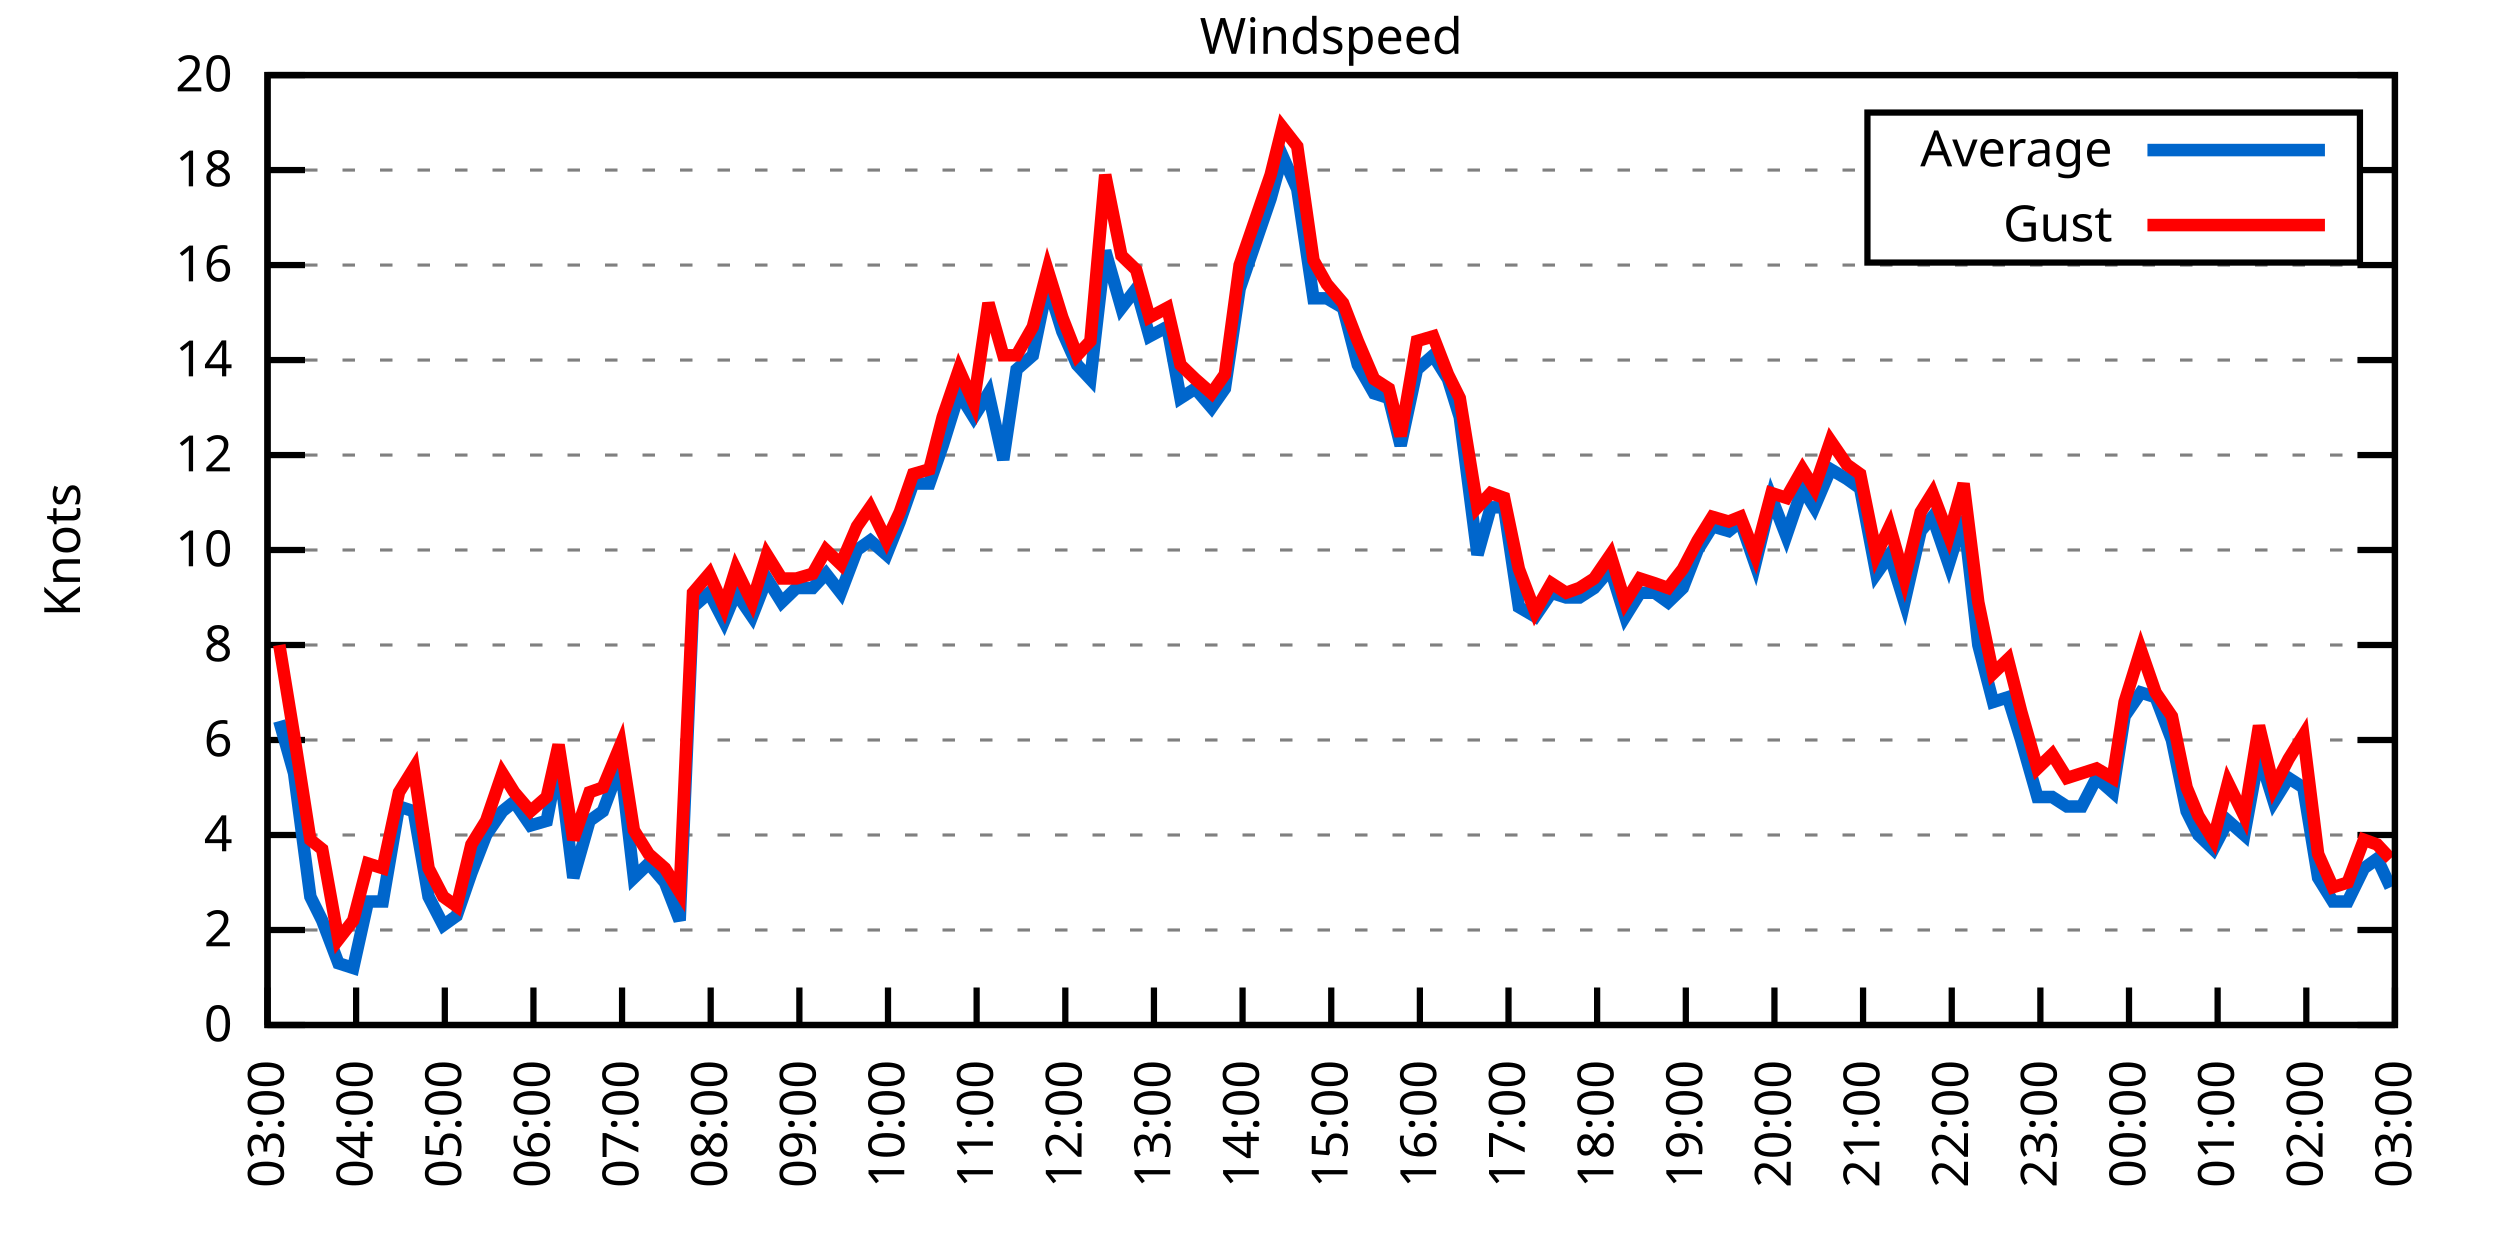
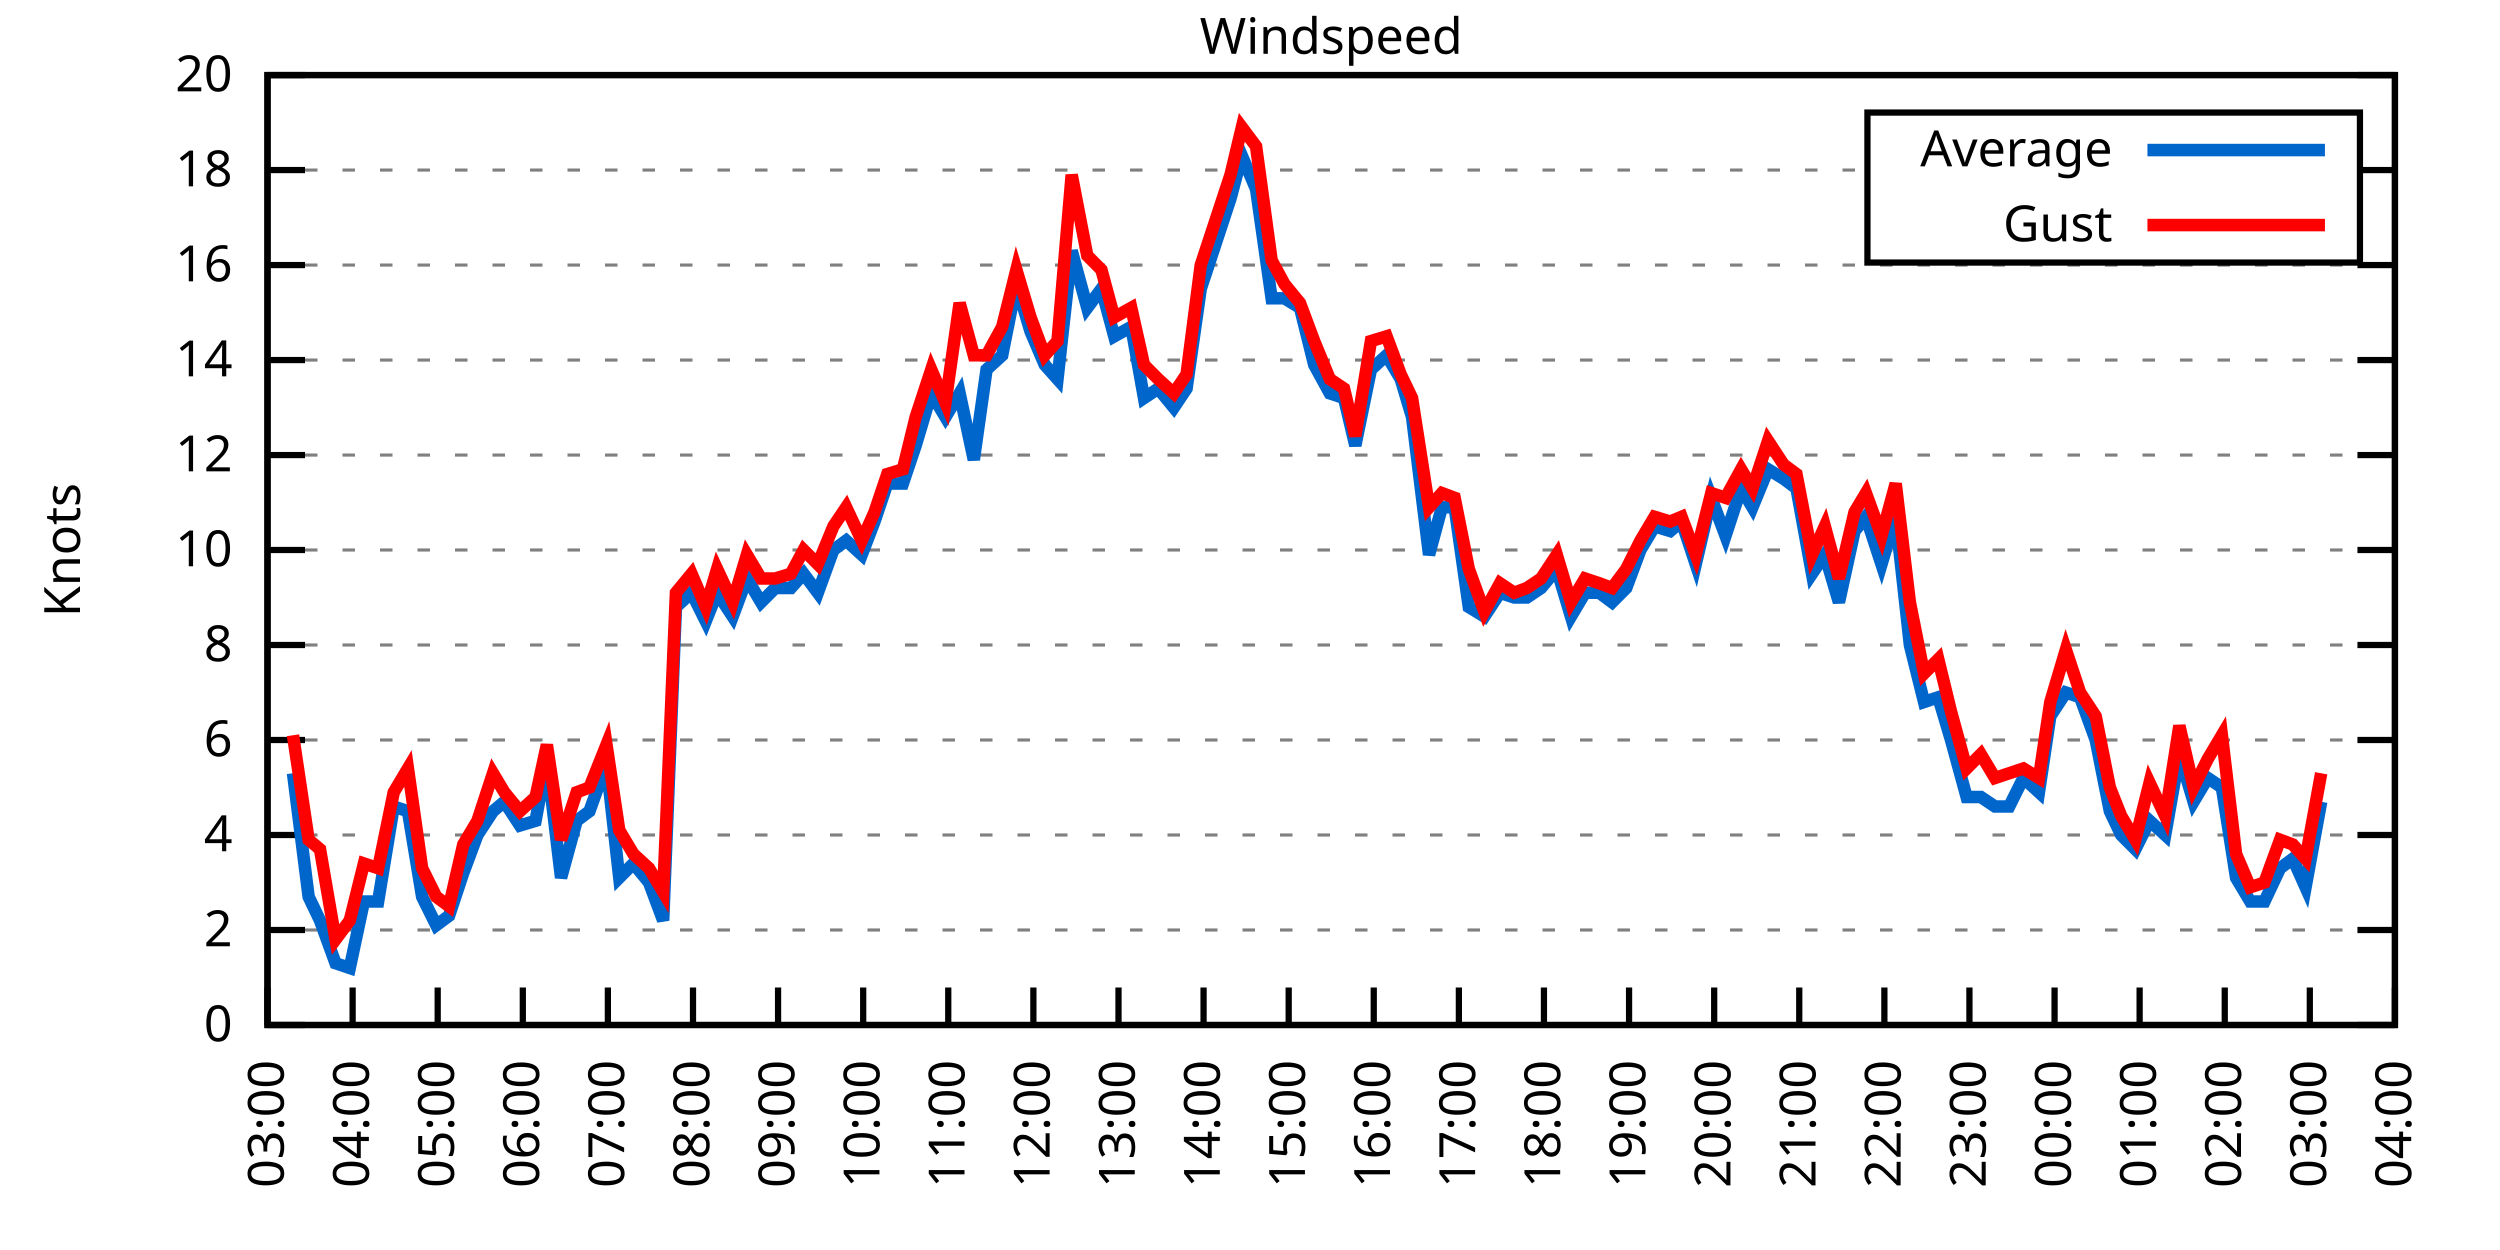
<svg xmlns="http://www.w3.org/2000/svg" xmlns:xlink="http://www.w3.org/1999/xlink" width="400" height="200" viewBox="0 0 400 200">
  <g id="gnuplot_canvas">
    <rect x="0" y="0" width="400" height="200" fill="none" />
    <defs>
      <circle id="gpDot" r="0.5" stroke-width="0.5" stroke="currentColor" />
      <path id="gpPt0" stroke-width="0.333" stroke="currentColor" d="M-1,0 h2 M0,-1 v2" />
      <path id="gpPt1" stroke-width="0.333" stroke="currentColor" d="M-1,-1 L1,1 M1,-1 L-1,1" />
      <path id="gpPt2" stroke-width="0.333" stroke="currentColor" d="M-1,0 L1,0 M0,-1 L0,1 M-1,-1 L1,1 M-1,1 L1,-1" />
      <rect id="gpPt3" stroke-width="0.333" stroke="currentColor" x="-1" y="-1" width="2" height="2" />
      <rect id="gpPt4" stroke-width="0.333" stroke="currentColor" fill="currentColor" x="-1" y="-1" width="2" height="2" />
      <circle id="gpPt5" stroke-width="0.333" stroke="currentColor" cx="0" cy="0" r="1" />
      <use xlink:href="#gpPt5" id="gpPt6" fill="currentColor" stroke="none" />
      <path id="gpPt7" stroke-width="0.333" stroke="currentColor" d="M0,-1.33 L-1.33,0.67 L1.33,0.67 z" />
      <use xlink:href="#gpPt7" id="gpPt8" fill="currentColor" stroke="none" />
      <use xlink:href="#gpPt7" id="gpPt9" stroke="currentColor" transform="rotate(180)" />
      <use xlink:href="#gpPt9" id="gpPt10" fill="currentColor" stroke="none" />
      <use xlink:href="#gpPt3" id="gpPt11" stroke="currentColor" transform="rotate(45)" />
      <use xlink:href="#gpPt11" id="gpPt12" fill="currentColor" stroke="none" />
      <path id="gpPt13" stroke-width="0.333" stroke="currentColor" d="M0,1.330 L1.265,0.411 L0.782,-1.067 L-0.782,-1.076 L-1.265,0.411 z" />
      <use xlink:href="#gpPt13" id="gpPt14" fill="currentColor" stroke="none" />
      <filter id="textbox" filterUnits="objectBoundingBox" x="0" y="0" height="1" width="1">
        <feFlood flood-color="white" flood-opacity="1" result="bgnd" />
        <feComposite in="SourceGraphic" in2="bgnd" operator="atop" />
      </filter>
      <filter id="greybox" filterUnits="objectBoundingBox" x="0" y="0" height="1" width="1">
        <feFlood flood-color="lightgrey" flood-opacity="1" result="grey" />
        <feComposite in="SourceGraphic" in2="grey" operator="atop" />
      </filter>
    </defs>
    <g fill="none" color="white" stroke="currentColor" stroke-width="1.00" stroke-linecap="butt" stroke-linejoin="miter">
</g>
    <g fill="none" color="black" stroke="currentColor" stroke-width="1.00" stroke-linecap="butt" stroke-linejoin="miter">
      <g stroke="none" shape-rendering="crispEdges">
        <polygon fill="rgb(255, 255, 255)" points="42.80,164.00 383.18,164.00 383.18,12.02 42.80,12.02 " />
      </g>
    </g>
    <g fill="none" color="black" stroke="currentColor" stroke-width="1.00" stroke-linecap="butt" stroke-linejoin="miter">
</g>
    <g fill="none" color="black" stroke="black" stroke-width="0.50" stroke-linecap="butt" stroke-linejoin="miter">
</g>
    <g fill="none" color="gray" stroke="currentColor" stroke-width="0.50" stroke-linecap="butt" stroke-linejoin="miter">
      <path stroke="gray" stroke-dasharray="2,4" class="gridline" d="M42.80,164.00 L383.19,164.00  " />
    </g>
    <g fill="none" color="gray" stroke="gray" stroke-width="1.00" stroke-linecap="butt" stroke-linejoin="miter">
</g>
    <g fill="none" color="black" stroke="currentColor" stroke-width="1.00" stroke-linecap="butt" stroke-linejoin="miter">
      <path stroke="black" d="M42.80,164.00 L48.80,164.00 M383.19,164.00 L377.19,164.00  " />
      <g transform="translate(37.20,166.60)" stroke="none" fill="black" font-family="Sans" font-size="8.00" text-anchor="end">
        <text>
          <tspan font-family="Sans"> 0</tspan>
        </text>
      </g>
    </g>
    <g fill="none" color="black" stroke="currentColor" stroke-width="1.00" stroke-linecap="butt" stroke-linejoin="miter">
</g>
    <g fill="none" color="black" stroke="black" stroke-width="0.50" stroke-linecap="butt" stroke-linejoin="miter">
</g>
    <g fill="none" color="gray" stroke="currentColor" stroke-width="0.50" stroke-linecap="butt" stroke-linejoin="miter">
      <path stroke="gray" stroke-dasharray="2,4" class="gridline" d="M42.80,148.80 L383.19,148.80  " />
    </g>
    <g fill="none" color="gray" stroke="gray" stroke-width="1.00" stroke-linecap="butt" stroke-linejoin="miter">
</g>
    <g fill="none" color="black" stroke="currentColor" stroke-width="1.00" stroke-linecap="butt" stroke-linejoin="miter">
      <path stroke="black" d="M42.80,148.80 L48.80,148.80 M383.19,148.80 L377.19,148.80  " />
      <g transform="translate(37.20,151.40)" stroke="none" fill="black" font-family="Sans" font-size="8.00" text-anchor="end">
        <text>
          <tspan font-family="Sans"> 2</tspan>
        </text>
      </g>
    </g>
    <g fill="none" color="black" stroke="currentColor" stroke-width="1.00" stroke-linecap="butt" stroke-linejoin="miter">
</g>
    <g fill="none" color="black" stroke="black" stroke-width="0.50" stroke-linecap="butt" stroke-linejoin="miter">
</g>
    <g fill="none" color="gray" stroke="currentColor" stroke-width="0.50" stroke-linecap="butt" stroke-linejoin="miter">
      <path stroke="gray" stroke-dasharray="2,4" class="gridline" d="M42.80,133.60 L383.19,133.60  " />
    </g>
    <g fill="none" color="gray" stroke="gray" stroke-width="1.00" stroke-linecap="butt" stroke-linejoin="miter">
</g>
    <g fill="none" color="black" stroke="currentColor" stroke-width="1.00" stroke-linecap="butt" stroke-linejoin="miter">
      <path stroke="black" d="M42.80,133.60 L48.80,133.60 M383.19,133.60 L377.19,133.60  " />
      <g transform="translate(37.20,136.20)" stroke="none" fill="black" font-family="Sans" font-size="8.00" text-anchor="end">
        <text>
          <tspan font-family="Sans"> 4</tspan>
        </text>
      </g>
    </g>
    <g fill="none" color="black" stroke="currentColor" stroke-width="1.00" stroke-linecap="butt" stroke-linejoin="miter">
</g>
    <g fill="none" color="black" stroke="black" stroke-width="0.50" stroke-linecap="butt" stroke-linejoin="miter">
</g>
    <g fill="none" color="gray" stroke="currentColor" stroke-width="0.50" stroke-linecap="butt" stroke-linejoin="miter">
      <path stroke="gray" stroke-dasharray="2,4" class="gridline" d="M42.80,118.40 L383.19,118.40  " />
    </g>
    <g fill="none" color="gray" stroke="gray" stroke-width="1.00" stroke-linecap="butt" stroke-linejoin="miter">
</g>
    <g fill="none" color="black" stroke="currentColor" stroke-width="1.00" stroke-linecap="butt" stroke-linejoin="miter">
      <path stroke="black" d="M42.80,118.40 L48.80,118.40 M383.19,118.40 L377.19,118.40  " />
      <g transform="translate(37.20,121.00)" stroke="none" fill="black" font-family="Sans" font-size="8.00" text-anchor="end">
        <text>
          <tspan font-family="Sans"> 6</tspan>
        </text>
      </g>
    </g>
    <g fill="none" color="black" stroke="currentColor" stroke-width="1.00" stroke-linecap="butt" stroke-linejoin="miter">
</g>
    <g fill="none" color="black" stroke="black" stroke-width="0.50" stroke-linecap="butt" stroke-linejoin="miter">
</g>
    <g fill="none" color="gray" stroke="currentColor" stroke-width="0.50" stroke-linecap="butt" stroke-linejoin="miter">
      <path stroke="gray" stroke-dasharray="2,4" class="gridline" d="M42.80,103.20 L383.19,103.20  " />
    </g>
    <g fill="none" color="gray" stroke="gray" stroke-width="1.00" stroke-linecap="butt" stroke-linejoin="miter">
</g>
    <g fill="none" color="black" stroke="currentColor" stroke-width="1.00" stroke-linecap="butt" stroke-linejoin="miter">
      <path stroke="black" d="M42.80,103.20 L48.80,103.20 M383.19,103.20 L377.19,103.20  " />
      <g transform="translate(37.20,105.80)" stroke="none" fill="black" font-family="Sans" font-size="8.00" text-anchor="end">
        <text>
          <tspan font-family="Sans"> 8</tspan>
        </text>
      </g>
    </g>
    <g fill="none" color="black" stroke="currentColor" stroke-width="1.00" stroke-linecap="butt" stroke-linejoin="miter">
</g>
    <g fill="none" color="black" stroke="black" stroke-width="0.50" stroke-linecap="butt" stroke-linejoin="miter">
</g>
    <g fill="none" color="gray" stroke="currentColor" stroke-width="0.50" stroke-linecap="butt" stroke-linejoin="miter">
      <path stroke="gray" stroke-dasharray="2,4" class="gridline" d="M42.80,88.00 L383.19,88.00  " />
    </g>
    <g fill="none" color="gray" stroke="gray" stroke-width="1.00" stroke-linecap="butt" stroke-linejoin="miter">
</g>
    <g fill="none" color="black" stroke="currentColor" stroke-width="1.00" stroke-linecap="butt" stroke-linejoin="miter">
      <path stroke="black" d="M42.80,88.00 L48.80,88.00 M383.19,88.00 L377.19,88.00  " />
      <g transform="translate(37.20,90.60)" stroke="none" fill="black" font-family="Sans" font-size="8.00" text-anchor="end">
        <text>
          <tspan font-family="Sans"> 10</tspan>
        </text>
      </g>
    </g>
    <g fill="none" color="black" stroke="currentColor" stroke-width="1.00" stroke-linecap="butt" stroke-linejoin="miter">
</g>
    <g fill="none" color="black" stroke="black" stroke-width="0.50" stroke-linecap="butt" stroke-linejoin="miter">
</g>
    <g fill="none" color="gray" stroke="currentColor" stroke-width="0.50" stroke-linecap="butt" stroke-linejoin="miter">
      <path stroke="gray" stroke-dasharray="2,4" class="gridline" d="M42.80,72.81 L383.19,72.81  " />
    </g>
    <g fill="none" color="gray" stroke="gray" stroke-width="1.00" stroke-linecap="butt" stroke-linejoin="miter">
</g>
    <g fill="none" color="black" stroke="currentColor" stroke-width="1.00" stroke-linecap="butt" stroke-linejoin="miter">
      <path stroke="black" d="M42.80,72.81 L48.80,72.81 M383.19,72.81 L377.19,72.81  " />
      <g transform="translate(37.20,75.41)" stroke="none" fill="black" font-family="Sans" font-size="8.00" text-anchor="end">
        <text>
          <tspan font-family="Sans"> 12</tspan>
        </text>
      </g>
    </g>
    <g fill="none" color="black" stroke="currentColor" stroke-width="1.00" stroke-linecap="butt" stroke-linejoin="miter">
</g>
    <g fill="none" color="black" stroke="black" stroke-width="0.50" stroke-linecap="butt" stroke-linejoin="miter">
</g>
    <g fill="none" color="gray" stroke="currentColor" stroke-width="0.50" stroke-linecap="butt" stroke-linejoin="miter">
      <path stroke="gray" stroke-dasharray="2,4" class="gridline" d="M42.80,57.61 L383.19,57.61  " />
    </g>
    <g fill="none" color="gray" stroke="gray" stroke-width="1.00" stroke-linecap="butt" stroke-linejoin="miter">
</g>
    <g fill="none" color="black" stroke="currentColor" stroke-width="1.00" stroke-linecap="butt" stroke-linejoin="miter">
      <path stroke="black" d="M42.80,57.61 L48.80,57.61 M383.19,57.61 L377.19,57.61  " />
      <g transform="translate(37.20,60.21)" stroke="none" fill="black" font-family="Sans" font-size="8.00" text-anchor="end">
        <text>
          <tspan font-family="Sans"> 14</tspan>
        </text>
      </g>
    </g>
    <g fill="none" color="black" stroke="currentColor" stroke-width="1.00" stroke-linecap="butt" stroke-linejoin="miter">
</g>
    <g fill="none" color="black" stroke="black" stroke-width="0.50" stroke-linecap="butt" stroke-linejoin="miter">
</g>
    <g fill="none" color="gray" stroke="currentColor" stroke-width="0.50" stroke-linecap="butt" stroke-linejoin="miter">
      <path stroke="gray" stroke-dasharray="2,4" class="gridline" d="M42.80,42.41 L383.19,42.41  " />
    </g>
    <g fill="none" color="gray" stroke="gray" stroke-width="1.00" stroke-linecap="butt" stroke-linejoin="miter">
</g>
    <g fill="none" color="black" stroke="currentColor" stroke-width="1.00" stroke-linecap="butt" stroke-linejoin="miter">
      <path stroke="black" d="M42.80,42.41 L48.80,42.41 M383.19,42.41 L377.19,42.41  " />
      <g transform="translate(37.20,45.01)" stroke="none" fill="black" font-family="Sans" font-size="8.00" text-anchor="end">
        <text>
          <tspan font-family="Sans"> 16</tspan>
        </text>
      </g>
    </g>
    <g fill="none" color="black" stroke="currentColor" stroke-width="1.00" stroke-linecap="butt" stroke-linejoin="miter">
</g>
    <g fill="none" color="black" stroke="black" stroke-width="0.50" stroke-linecap="butt" stroke-linejoin="miter">
</g>
    <g fill="none" color="gray" stroke="currentColor" stroke-width="0.50" stroke-linecap="butt" stroke-linejoin="miter">
      <path stroke="gray" stroke-dasharray="2,4" class="gridline" d="M42.80,27.21 L298.79,27.21 M377.59,27.21 L383.19,27.21  " />
    </g>
    <g fill="none" color="gray" stroke="gray" stroke-width="1.00" stroke-linecap="butt" stroke-linejoin="miter">
</g>
    <g fill="none" color="black" stroke="currentColor" stroke-width="1.00" stroke-linecap="butt" stroke-linejoin="miter">
      <path stroke="black" d="M42.80,27.21 L48.80,27.21 M383.19,27.21 L377.19,27.21  " />
      <g transform="translate(37.20,29.81)" stroke="none" fill="black" font-family="Sans" font-size="8.00" text-anchor="end">
        <text>
          <tspan font-family="Sans"> 18</tspan>
        </text>
      </g>
    </g>
    <g fill="none" color="black" stroke="currentColor" stroke-width="1.00" stroke-linecap="butt" stroke-linejoin="miter">
</g>
    <g fill="none" color="black" stroke="black" stroke-width="0.50" stroke-linecap="butt" stroke-linejoin="miter">
</g>
    <g fill="none" color="gray" stroke="currentColor" stroke-width="0.50" stroke-linecap="butt" stroke-linejoin="miter">
      <path stroke="gray" stroke-dasharray="2,4" class="gridline" d="M42.80,12.01 L383.19,12.01  " />
    </g>
    <g fill="none" color="gray" stroke="gray" stroke-width="1.00" stroke-linecap="butt" stroke-linejoin="miter">
</g>
    <g fill="none" color="black" stroke="currentColor" stroke-width="1.00" stroke-linecap="butt" stroke-linejoin="miter">
      <path stroke="black" d="M42.80,12.01 L48.80,12.01 M383.19,12.01 L377.19,12.01  " />
      <g transform="translate(37.20,14.61)" stroke="none" fill="black" font-family="Sans" font-size="8.00" text-anchor="end">
        <text>
          <tspan font-family="Sans"> 20</tspan>
        </text>
      </g>
    </g>
    <g fill="none" color="black" stroke="currentColor" stroke-width="1.00" stroke-linecap="butt" stroke-linejoin="miter">
      <path stroke="black" d="M42.80,164.00 L42.80,158.00  " />
      <g transform="translate(45.40,169.60) rotate(270.00)" stroke="none" fill="black" font-family="Sans" font-size="8.00" text-anchor="end">
        <text>
          <tspan font-family="Sans">03:00</tspan>
        </text>
      </g>
    </g>
    <g fill="none" color="black" stroke="currentColor" stroke-width="1.00" stroke-linecap="butt" stroke-linejoin="miter">
-       <path stroke="black" d="M56.98,164.00 L56.98,158.00  " />
-       <g transform="translate(59.58,169.60) rotate(270.00)" stroke="none" fill="black" font-family="Sans" font-size="8.00" text-anchor="end">
+       <path stroke="black" d="M56.42,164.00 L56.42,158.00  " />
+       <g transform="translate(59.02,169.60) rotate(270.00)" stroke="none" fill="black" font-family="Sans" font-size="8.00" text-anchor="end">
        <text>
          <tspan font-family="Sans">04:00</tspan>
        </text>
      </g>
    </g>
    <g fill="none" color="black" stroke="currentColor" stroke-width="1.00" stroke-linecap="butt" stroke-linejoin="miter">
-       <path stroke="black" d="M71.17,164.00 L71.17,158.00  " />
-       <g transform="translate(73.77,169.60) rotate(270.00)" stroke="none" fill="black" font-family="Sans" font-size="8.00" text-anchor="end">
+       <path stroke="black" d="M70.03,164.00 L70.03,158.00  " />
+       <g transform="translate(72.63,169.60) rotate(270.00)" stroke="none" fill="black" font-family="Sans" font-size="8.00" text-anchor="end">
        <text>
          <tspan font-family="Sans">05:00</tspan>
        </text>
      </g>
    </g>
    <g fill="none" color="black" stroke="currentColor" stroke-width="1.00" stroke-linecap="butt" stroke-linejoin="miter">
-       <path stroke="black" d="M85.35,164.00 L85.35,158.00  " />
-       <g transform="translate(87.95,169.60) rotate(270.00)" stroke="none" fill="black" font-family="Sans" font-size="8.00" text-anchor="end">
+       <path stroke="black" d="M83.65,164.00 L83.65,158.00  " />
+       <g transform="translate(86.25,169.60) rotate(270.00)" stroke="none" fill="black" font-family="Sans" font-size="8.00" text-anchor="end">
        <text>
          <tspan font-family="Sans">06:00</tspan>
        </text>
      </g>
    </g>
    <g fill="none" color="black" stroke="currentColor" stroke-width="1.00" stroke-linecap="butt" stroke-linejoin="miter">
-       <path stroke="black" d="M99.53,164.00 L99.53,158.00  " />
-       <g transform="translate(102.13,169.60) rotate(270.00)" stroke="none" fill="black" font-family="Sans" font-size="8.00" text-anchor="end">
+       <path stroke="black" d="M97.26,164.00 L97.26,158.00  " />
+       <g transform="translate(99.86,169.60) rotate(270.00)" stroke="none" fill="black" font-family="Sans" font-size="8.00" text-anchor="end">
        <text>
          <tspan font-family="Sans">07:00</tspan>
        </text>
      </g>
    </g>
    <g fill="none" color="black" stroke="currentColor" stroke-width="1.00" stroke-linecap="butt" stroke-linejoin="miter">
-       <path stroke="black" d="M113.71,164.00 L113.71,158.00  " />
-       <g transform="translate(116.31,169.60) rotate(270.00)" stroke="none" fill="black" font-family="Sans" font-size="8.00" text-anchor="end">
+       <path stroke="black" d="M110.88,164.00 L110.88,158.00  " />
+       <g transform="translate(113.48,169.60) rotate(270.00)" stroke="none" fill="black" font-family="Sans" font-size="8.00" text-anchor="end">
        <text>
          <tspan font-family="Sans">08:00</tspan>
        </text>
      </g>
    </g>
    <g fill="none" color="black" stroke="currentColor" stroke-width="1.00" stroke-linecap="butt" stroke-linejoin="miter">
-       <path stroke="black" d="M127.90,164.00 L127.90,158.00  " />
-       <g transform="translate(130.50,169.60) rotate(270.00)" stroke="none" fill="black" font-family="Sans" font-size="8.00" text-anchor="end">
+       <path stroke="black" d="M124.49,164.00 L124.49,158.00  " />
+       <g transform="translate(127.09,169.60) rotate(270.00)" stroke="none" fill="black" font-family="Sans" font-size="8.00" text-anchor="end">
        <text>
          <tspan font-family="Sans">09:00</tspan>
        </text>
      </g>
    </g>
    <g fill="none" color="black" stroke="currentColor" stroke-width="1.00" stroke-linecap="butt" stroke-linejoin="miter">
-       <path stroke="black" d="M142.08,164.00 L142.08,158.00  " />
-       <g transform="translate(144.68,169.60) rotate(270.00)" stroke="none" fill="black" font-family="Sans" font-size="8.00" text-anchor="end">
+       <path stroke="black" d="M138.11,164.00 L138.11,158.00  " />
+       <g transform="translate(140.71,169.60) rotate(270.00)" stroke="none" fill="black" font-family="Sans" font-size="8.00" text-anchor="end">
        <text>
          <tspan font-family="Sans">10:00</tspan>
        </text>
      </g>
    </g>
    <g fill="none" color="black" stroke="currentColor" stroke-width="1.00" stroke-linecap="butt" stroke-linejoin="miter">
-       <path stroke="black" d="M156.26,164.00 L156.26,158.00  " />
-       <g transform="translate(158.86,169.60) rotate(270.00)" stroke="none" fill="black" font-family="Sans" font-size="8.00" text-anchor="end">
+       <path stroke="black" d="M151.72,164.00 L151.72,158.00  " />
+       <g transform="translate(154.32,169.60) rotate(270.00)" stroke="none" fill="black" font-family="Sans" font-size="8.00" text-anchor="end">
        <text>
          <tspan font-family="Sans">11:00</tspan>
        </text>
      </g>
    </g>
    <g fill="none" color="black" stroke="currentColor" stroke-width="1.00" stroke-linecap="butt" stroke-linejoin="miter">
-       <path stroke="black" d="M170.45,164.00 L170.45,158.00  " />
-       <g transform="translate(173.05,169.60) rotate(270.00)" stroke="none" fill="black" font-family="Sans" font-size="8.00" text-anchor="end">
+       <path stroke="black" d="M165.34,164.00 L165.34,158.00  " />
+       <g transform="translate(167.94,169.60) rotate(270.00)" stroke="none" fill="black" font-family="Sans" font-size="8.00" text-anchor="end">
        <text>
          <tspan font-family="Sans">12:00</tspan>
        </text>
      </g>
    </g>
    <g fill="none" color="black" stroke="currentColor" stroke-width="1.00" stroke-linecap="butt" stroke-linejoin="miter">
-       <path stroke="black" d="M184.63,164.00 L184.63,158.00  " />
-       <g transform="translate(187.23,169.60) rotate(270.00)" stroke="none" fill="black" font-family="Sans" font-size="8.00" text-anchor="end">
+       <path stroke="black" d="M178.96,164.00 L178.96,158.00  " />
+       <g transform="translate(181.56,169.60) rotate(270.00)" stroke="none" fill="black" font-family="Sans" font-size="8.00" text-anchor="end">
        <text>
          <tspan font-family="Sans">13:00</tspan>
        </text>
      </g>
    </g>
    <g fill="none" color="black" stroke="currentColor" stroke-width="1.00" stroke-linecap="butt" stroke-linejoin="miter">
-       <path stroke="black" d="M198.81,164.00 L198.81,158.00  " />
-       <g transform="translate(201.41,169.60) rotate(270.00)" stroke="none" fill="black" font-family="Sans" font-size="8.00" text-anchor="end">
+       <path stroke="black" d="M192.57,164.00 L192.57,158.00  " />
+       <g transform="translate(195.17,169.60) rotate(270.00)" stroke="none" fill="black" font-family="Sans" font-size="8.00" text-anchor="end">
        <text>
          <tspan font-family="Sans">14:00</tspan>
        </text>
      </g>
    </g>
    <g fill="none" color="black" stroke="currentColor" stroke-width="1.00" stroke-linecap="butt" stroke-linejoin="miter">
-       <path stroke="black" d="M213.00,164.00 L213.00,158.00  " />
-       <g transform="translate(215.60,169.60) rotate(270.00)" stroke="none" fill="black" font-family="Sans" font-size="8.00" text-anchor="end">
+       <path stroke="black" d="M206.19,164.00 L206.19,158.00  " />
+       <g transform="translate(208.79,169.60) rotate(270.00)" stroke="none" fill="black" font-family="Sans" font-size="8.00" text-anchor="end">
        <text>
          <tspan font-family="Sans">15:00</tspan>
        </text>
      </g>
    </g>
    <g fill="none" color="black" stroke="currentColor" stroke-width="1.00" stroke-linecap="butt" stroke-linejoin="miter">
-       <path stroke="black" d="M227.18,164.00 L227.18,158.00  " />
-       <g transform="translate(229.78,169.60) rotate(270.00)" stroke="none" fill="black" font-family="Sans" font-size="8.00" text-anchor="end">
+       <path stroke="black" d="M219.80,164.00 L219.80,158.00  " />
+       <g transform="translate(222.40,169.60) rotate(270.00)" stroke="none" fill="black" font-family="Sans" font-size="8.00" text-anchor="end">
        <text>
          <tspan font-family="Sans">16:00</tspan>
        </text>
      </g>
    </g>
    <g fill="none" color="black" stroke="currentColor" stroke-width="1.00" stroke-linecap="butt" stroke-linejoin="miter">
-       <path stroke="black" d="M241.36,164.00 L241.36,158.00  " />
-       <g transform="translate(243.96,169.60) rotate(270.00)" stroke="none" fill="black" font-family="Sans" font-size="8.00" text-anchor="end">
+       <path stroke="black" d="M233.42,164.00 L233.42,158.00  " />
+       <g transform="translate(236.02,169.60) rotate(270.00)" stroke="none" fill="black" font-family="Sans" font-size="8.00" text-anchor="end">
        <text>
          <tspan font-family="Sans">17:00</tspan>
        </text>
      </g>
    </g>
    <g fill="none" color="black" stroke="currentColor" stroke-width="1.00" stroke-linecap="butt" stroke-linejoin="miter">
-       <path stroke="black" d="M255.54,164.00 L255.54,158.00  " />
-       <g transform="translate(258.14,169.60) rotate(270.00)" stroke="none" fill="black" font-family="Sans" font-size="8.00" text-anchor="end">
+       <path stroke="black" d="M247.03,164.00 L247.03,158.00  " />
+       <g transform="translate(249.63,169.60) rotate(270.00)" stroke="none" fill="black" font-family="Sans" font-size="8.00" text-anchor="end">
        <text>
          <tspan font-family="Sans">18:00</tspan>
        </text>
      </g>
    </g>
    <g fill="none" color="black" stroke="currentColor" stroke-width="1.00" stroke-linecap="butt" stroke-linejoin="miter">
-       <path stroke="black" d="M269.73,164.00 L269.73,158.00  " />
-       <g transform="translate(272.33,169.60) rotate(270.00)" stroke="none" fill="black" font-family="Sans" font-size="8.00" text-anchor="end">
+       <path stroke="black" d="M260.65,164.00 L260.65,158.00  " />
+       <g transform="translate(263.25,169.60) rotate(270.00)" stroke="none" fill="black" font-family="Sans" font-size="8.00" text-anchor="end">
        <text>
          <tspan font-family="Sans">19:00</tspan>
        </text>
      </g>
    </g>
    <g fill="none" color="black" stroke="currentColor" stroke-width="1.00" stroke-linecap="butt" stroke-linejoin="miter">
-       <path stroke="black" d="M283.91,164.00 L283.91,158.00  " />
-       <g transform="translate(286.51,169.60) rotate(270.00)" stroke="none" fill="black" font-family="Sans" font-size="8.00" text-anchor="end">
+       <path stroke="black" d="M274.27,164.00 L274.27,158.00  " />
+       <g transform="translate(276.87,169.60) rotate(270.00)" stroke="none" fill="black" font-family="Sans" font-size="8.00" text-anchor="end">
        <text>
          <tspan font-family="Sans">20:00</tspan>
        </text>
      </g>
    </g>
    <g fill="none" color="black" stroke="currentColor" stroke-width="1.00" stroke-linecap="butt" stroke-linejoin="miter">
-       <path stroke="black" d="M298.09,164.00 L298.09,158.00  " />
-       <g transform="translate(300.69,169.60) rotate(270.00)" stroke="none" fill="black" font-family="Sans" font-size="8.00" text-anchor="end">
+       <path stroke="black" d="M287.88,164.00 L287.88,158.00  " />
+       <g transform="translate(290.48,169.60) rotate(270.00)" stroke="none" fill="black" font-family="Sans" font-size="8.00" text-anchor="end">
        <text>
          <tspan font-family="Sans">21:00</tspan>
        </text>
      </g>
    </g>
    <g fill="none" color="black" stroke="currentColor" stroke-width="1.00" stroke-linecap="butt" stroke-linejoin="miter">
-       <path stroke="black" d="M312.28,164.00 L312.28,158.00  " />
-       <g transform="translate(314.88,169.60) rotate(270.00)" stroke="none" fill="black" font-family="Sans" font-size="8.00" text-anchor="end">
+       <path stroke="black" d="M301.50,164.00 L301.50,158.00  " />
+       <g transform="translate(304.10,169.60) rotate(270.00)" stroke="none" fill="black" font-family="Sans" font-size="8.00" text-anchor="end">
        <text>
          <tspan font-family="Sans">22:00</tspan>
        </text>
      </g>
    </g>
    <g fill="none" color="black" stroke="currentColor" stroke-width="1.00" stroke-linecap="butt" stroke-linejoin="miter">
-       <path stroke="black" d="M326.46,164.00 L326.46,158.00  " />
-       <g transform="translate(329.06,169.60) rotate(270.00)" stroke="none" fill="black" font-family="Sans" font-size="8.00" text-anchor="end">
+       <path stroke="black" d="M315.11,164.00 L315.11,158.00  " />
+       <g transform="translate(317.71,169.60) rotate(270.00)" stroke="none" fill="black" font-family="Sans" font-size="8.00" text-anchor="end">
        <text>
          <tspan font-family="Sans">23:00</tspan>
        </text>
      </g>
    </g>
    <g fill="none" color="black" stroke="currentColor" stroke-width="1.00" stroke-linecap="butt" stroke-linejoin="miter">
-       <path stroke="black" d="M340.64,164.00 L340.64,158.00  " />
-       <g transform="translate(343.24,169.60) rotate(270.00)" stroke="none" fill="black" font-family="Sans" font-size="8.00" text-anchor="end">
+       <path stroke="black" d="M328.73,164.00 L328.73,158.00  " />
+       <g transform="translate(331.33,169.60) rotate(270.00)" stroke="none" fill="black" font-family="Sans" font-size="8.00" text-anchor="end">
        <text>
          <tspan font-family="Sans">00:00</tspan>
        </text>
      </g>
    </g>
    <g fill="none" color="black" stroke="currentColor" stroke-width="1.00" stroke-linecap="butt" stroke-linejoin="miter">
-       <path stroke="black" d="M354.82,164.00 L354.82,158.00  " />
-       <g transform="translate(357.42,169.60) rotate(270.00)" stroke="none" fill="black" font-family="Sans" font-size="8.00" text-anchor="end">
+       <path stroke="black" d="M342.34,164.00 L342.34,158.00  " />
+       <g transform="translate(344.94,169.60) rotate(270.00)" stroke="none" fill="black" font-family="Sans" font-size="8.00" text-anchor="end">
        <text>
          <tspan font-family="Sans">01:00</tspan>
        </text>
      </g>
    </g>
    <g fill="none" color="black" stroke="currentColor" stroke-width="1.00" stroke-linecap="butt" stroke-linejoin="miter">
-       <path stroke="black" d="M369.01,164.00 L369.01,158.00  " />
-       <g transform="translate(371.61,169.60) rotate(270.00)" stroke="none" fill="black" font-family="Sans" font-size="8.00" text-anchor="end">
+       <path stroke="black" d="M355.96,164.00 L355.96,158.00  " />
+       <g transform="translate(358.56,169.60) rotate(270.00)" stroke="none" fill="black" font-family="Sans" font-size="8.00" text-anchor="end">
        <text>
          <tspan font-family="Sans">02:00</tspan>
+         </text>
+       </g>
+     </g>
+     <g fill="none" color="black" stroke="currentColor" stroke-width="1.00" stroke-linecap="butt" stroke-linejoin="miter">
+       <path stroke="black" d="M369.57,164.00 L369.57,158.00  " />
+       <g transform="translate(372.17,169.60) rotate(270.00)" stroke="none" fill="black" font-family="Sans" font-size="8.00" text-anchor="end">
+         <text>
+           <tspan font-family="Sans">03:00</tspan>
        </text>
      </g>
    </g>
    <g fill="none" color="black" stroke="currentColor" stroke-width="1.00" stroke-linecap="butt" stroke-linejoin="miter">
      <path stroke="black" d="M383.19,164.00 L383.19,158.00  " />
      <g transform="translate(385.79,169.60) rotate(270.00)" stroke="none" fill="black" font-family="Sans" font-size="8.00" text-anchor="end">
        <text>
-           <tspan font-family="Sans">03:00</tspan>
+           <tspan font-family="Sans">04:00</tspan>
        </text>
      </g>
    </g>
    <g fill="none" color="black" stroke="currentColor" stroke-width="1.00" stroke-linecap="butt" stroke-linejoin="miter">
</g>
    <g fill="none" color="black" stroke="currentColor" stroke-width="1.00" stroke-linecap="butt" stroke-linejoin="miter">
      <path stroke="black" d="M42.80,12.01 L42.80,164.00 L383.19,164.00 L383.19,12.01 L42.80,12.01 Z  " />
    </g>
    <g fill="none" color="black" stroke="currentColor" stroke-width="1.00" stroke-linecap="butt" stroke-linejoin="miter">
</g>
    <g fill="none" color="black" stroke="currentColor" stroke-width="1.00" stroke-linecap="butt" stroke-linejoin="miter">
      <path stroke="black" d="M298.79,42.01 L298.79,18.01 L377.59,18.01 L377.59,42.01 L298.79,42.01 Z  " />
    </g>
    <g id="Windspeed_plot_1">
      <g fill="none" color="white" stroke="black" stroke-width="2.00" stroke-linecap="butt" stroke-linejoin="miter">
</g>
      <g fill="none" color="black" stroke="currentColor" stroke-width="2.00" stroke-linecap="butt" stroke-linejoin="miter">
        <g transform="translate(337.99,26.61)" stroke="none" fill="black" font-family="Sans" font-size="8.00" text-anchor="end">
          <text>
            <tspan font-family="Sans">Average</tspan>
          </text>
        </g>
      </g>
      <g fill="none" color="black" stroke="currentColor" stroke-width="2.00" stroke-linecap="butt" stroke-linejoin="miter">
-         <path stroke="rgb(  0, 102, 204)" d="M343.59,24.01 L371.99,24.01 M44.69,115.36 L47.05,123.72 L49.66,143.48 L51.55,147.28 L54.15,154.12 L56.51,154.88   L58.87,144.24 L61.24,144.24 L63.84,129.04 L66.20,129.80 L68.57,143.48 L70.93,148.04 L73.06,146.52 L75.42,139.68   L77.78,133.60 L80.38,129.80 L82.28,128.28 L84.88,132.08 L87.48,131.32 L89.37,121.44 L91.73,140.44 L94.33,131.32   L96.46,129.80 L99.30,122.20 L101.42,140.44 L103.79,138.16 L106.39,141.20 L108.75,147.28 L110.88,97.12 L113.48,94.84   L115.84,99.40 L117.73,94.84 L120.33,98.64 L122.70,92.56 L125.06,96.36 L127.42,94.08 L130.02,94.08 L132.15,91.80   L134.52,94.84 L137.12,88.00 L139.24,86.49 L141.84,88.76 L143.97,83.45 L146.10,77.37 L148.70,77.37 L150.83,71.29   L153.43,62.93 L155.79,66.73 L158.15,62.93 L160.52,73.57 L162.65,59.13 L165.25,56.85 L167.61,45.45 L169.97,53.05   L172.34,58.37 L174.46,60.65 L176.83,40.13 L179.43,49.25 L181.79,46.21 L183.92,53.81 L186.76,52.29 L188.88,63.69   L191.25,62.17 L193.85,65.21 L195.98,62.17 L198.34,46.21 L203.30,31.77 L205.19,24.93 L207.56,30.25 L210.16,47.73   L212.29,47.73 L214.89,49.25 L217.25,58.37 L219.85,62.93 L222.21,63.69 L224.10,71.29 L226.71,59.13 L229.31,56.85   L231.67,60.65 L233.56,66.73 L236.40,88.76 L238.52,81.17 L240.65,81.17 L243.02,97.12 L245.62,98.64 L248.22,94.84   L250.58,95.60 L252.71,95.60 L255.07,94.08 L257.67,91.04 L260.04,98.64 L262.40,94.84 L264.76,94.84 L266.89,96.36   L269.25,94.08 L271.62,88.00 L273.98,84.21 L276.58,84.97 L278.47,83.45 L280.84,90.28 L283.44,79.65 L285.80,85.73   L288.40,78.13 L290.29,81.17 L292.89,75.09 L295.49,76.61 L297.62,78.13 L300.22,91.80 L302.35,88.76 L304.71,96.36   L307.31,84.97 L309.20,82.69 L311.80,90.28 L314.17,82.69 L316.53,103.20 L318.89,112.32 L321.26,111.56 L323.39,118.40   L325.99,127.52 L328.35,127.52 L330.71,129.04 L333.08,129.04 L335.44,124.48 L338.04,126.76 L339.93,114.60 L342.53,110.80   L344.90,111.56 L347.50,118.40 L349.86,129.80 L351.75,133.60 L354.12,135.88 L356.48,131.32 L359.08,133.60 L361.44,120.68   L363.81,128.28 L366.17,124.48 L368.53,126.00 L370.90,140.44 L373.26,144.24 L375.63,144.24 L378.23,138.92 L380.35,137.40   L382.48,141.96  " />
+         <path stroke="rgb(  0, 102, 204)" d="M343.59,24.01 L371.99,24.01 M46.88,123.72 L49.38,143.48 L51.20,147.28 L53.69,154.12 L55.96,154.88 L58.23,144.24   L60.50,144.24 L63.00,129.04 L65.27,129.80 L67.54,143.48 L69.80,148.04 L71.85,146.52 L74.12,139.68 L76.39,133.60   L78.88,129.80 L80.70,128.28 L83.19,132.08 L85.69,131.32 L87.50,121.44 L89.77,140.44 L92.27,131.32 L94.31,129.80   L97.04,122.20 L99.08,140.44 L101.35,138.16 L103.84,141.20 L106.11,147.28 L108.15,97.12 L110.65,94.84 L112.92,99.40   L114.74,94.84 L117.23,98.64 L119.50,92.56 L121.77,96.36 L124.04,94.08 L126.54,94.08 L128.58,91.80 L130.85,94.84   L133.34,88.00 L135.39,86.49 L137.88,88.76 L139.92,83.45 L141.97,77.37 L144.46,77.37 L146.51,71.29 L149.00,62.93   L151.27,66.73 L153.54,62.93 L155.81,73.57 L157.85,59.13 L160.35,56.85 L162.62,45.45 L164.89,53.05 L167.16,58.37   L169.20,60.65 L171.47,40.13 L173.96,49.25 L176.23,46.21 L178.28,53.81 L181.00,52.29 L183.04,63.69 L185.31,62.17   L187.81,65.21 L189.85,62.17 L192.12,46.21 L196.88,31.77 L198.70,24.93 L200.97,30.25 L203.46,47.73 L205.51,47.73   L208.00,49.25 L210.27,58.37 L212.77,62.93 L215.04,63.69 L216.85,71.29 L219.35,59.13 L221.85,56.85 L224.11,60.65   L225.93,66.73 L228.65,88.76 L230.70,81.17 L232.74,81.17 L235.01,97.12 L237.50,98.64 L240.00,94.84 L242.27,95.60   L244.31,95.60 L246.58,94.08 L249.08,91.04 L251.35,98.64 L253.61,94.84 L255.88,94.84 L257.93,96.36 L260.20,94.08   L262.47,88.00 L264.73,84.21 L267.23,84.97 L269.05,83.45 L271.32,90.28 L273.81,79.65 L276.08,85.73 L278.58,78.13   L280.39,81.17 L282.89,75.09 L285.38,76.61 L287.43,78.13 L289.92,91.80 L291.97,88.76 L294.23,96.36 L296.73,84.97   L298.55,82.69 L301.04,90.28 L303.31,82.69 L305.58,103.20 L307.85,112.32 L310.12,111.56 L312.16,118.40 L314.66,127.52   L316.93,127.52 L319.20,129.04 L321.47,129.04 L323.74,124.48 L326.23,126.76 L328.05,114.60 L330.54,110.80 L332.81,111.56   L335.31,118.40 L337.58,129.80 L339.39,133.60 L341.66,135.88 L343.93,131.32 L346.43,133.60 L348.70,120.68 L350.97,128.28   L353.24,124.48 L355.50,126.00 L357.77,140.44 L360.04,144.24 L362.31,144.24 L364.81,138.92 L366.85,137.40 L368.89,141.96   L371.39,128.28  " />
      </g>
    </g>
    <g id="Windspeed_plot_2">
      <g fill="none" color="black" stroke="currentColor" stroke-width="2.00" stroke-linecap="butt" stroke-linejoin="miter">
        <g transform="translate(337.99,38.61)" stroke="none" fill="black" font-family="Sans" font-size="8.00" text-anchor="end">
          <text>
            <tspan font-family="Sans">Gust</tspan>
          </text>
        </g>
      </g>
      <g fill="none" color="black" stroke="currentColor" stroke-width="2.00" stroke-linecap="butt" stroke-linejoin="miter">
-         <path stroke="rgb(255,   0,   0)" d="M343.59,36.01 L371.99,36.01 M44.69,103.20 L47.05,117.64 L49.66,134.36 L51.55,135.88 L54.15,150.32 L56.51,147.28   L58.87,138.16 L61.24,138.92 L63.84,126.76 L66.20,122.96 L68.57,138.92 L70.93,143.48 L73.06,145.00 L75.42,135.12   L77.78,131.32 L80.38,123.72 L82.28,126.76 L84.88,129.80 L87.48,127.52 L89.37,119.16 L91.73,134.36 L94.33,126.76   L96.46,126.00 L99.30,119.16 L101.42,132.84 L103.79,136.64 L106.39,138.92 L108.75,142.72 L110.88,94.84 L113.48,91.80   L115.84,97.12 L117.73,91.04 L120.33,96.36 L122.70,88.76 L125.06,92.56 L127.42,92.56 L130.02,91.80 L132.15,88.00   L134.52,90.28 L137.12,84.21 L139.24,81.17 L141.84,86.49 L143.97,81.93 L146.10,75.85 L148.70,75.09 L150.83,66.73   L153.43,59.13 L155.79,64.45 L158.15,48.49 L160.52,56.85 L162.65,56.85 L165.25,52.29 L167.61,43.17 L169.97,50.77   L172.34,56.85 L174.46,54.57 L176.83,27.97 L179.43,40.89 L181.79,43.17 L183.92,50.77 L186.76,49.25 L188.88,58.37   L191.25,60.65 L193.85,62.93 L195.98,59.89 L198.34,42.41 L203.30,27.97 L205.19,20.37 L207.56,23.41 L210.16,41.65   L212.29,45.45 L214.89,48.49 L217.25,54.57 L219.85,60.65 L222.21,62.17 L224.10,69.77 L226.71,54.57 L229.31,53.81   L231.67,59.89 L233.56,63.69 L236.40,81.17 L238.52,78.89 L240.65,79.65 L243.02,91.04 L245.62,97.88 L248.22,93.32   L250.58,94.84 L252.71,94.08 L255.07,92.56 L257.67,88.76 L260.04,96.36 L262.40,92.56 L264.76,93.32 L266.89,94.08   L269.25,91.04 L271.62,86.49 L273.98,82.69 L276.58,83.45 L278.47,82.69 L280.84,88.76 L283.44,78.89 L285.80,79.65   L288.40,75.09 L290.29,78.13 L292.89,70.53 L295.49,74.33 L297.62,75.85 L300.22,88.76 L302.35,84.21 L304.71,92.56   L307.31,81.93 L309.20,78.89 L311.80,85.73 L314.17,77.37 L316.53,96.36 L318.89,107.76 L321.26,105.48 L323.39,113.84   L325.99,122.96 L328.35,120.68 L330.71,124.48 L333.08,123.72 L335.44,122.96 L338.04,124.48 L339.93,112.32 L342.53,103.96   L344.90,110.80 L347.50,114.60 L349.86,126.00 L351.75,130.56 L354.12,134.36 L356.48,125.24 L359.08,130.56 L361.44,116.12   L363.81,126.00 L366.17,121.44 L368.53,117.64 L370.90,136.64 L373.26,141.96 L375.63,141.20 L378.23,134.36 L380.35,135.12   L382.48,137.40  " />
+         <path stroke="rgb(255,   0,   0)" d="M343.59,36.01 L371.99,36.01 M46.88,117.64 L49.38,134.36 L51.20,135.88 L53.69,150.32 L55.96,147.28 L58.23,138.16   L60.50,138.92 L63.00,126.76 L65.27,122.96 L67.54,138.92 L69.80,143.48 L71.85,145.00 L74.12,135.12 L76.39,131.32   L78.88,123.72 L80.70,126.76 L83.19,129.80 L85.69,127.52 L87.50,119.16 L89.77,134.36 L92.27,126.76 L94.31,126.00   L97.04,119.16 L99.08,132.84 L101.35,136.64 L103.84,138.92 L106.11,142.72 L108.15,94.84 L110.65,91.80 L112.92,97.12   L114.74,91.04 L117.23,96.36 L119.50,88.76 L121.77,92.56 L124.04,92.56 L126.54,91.80 L128.58,88.00 L130.85,90.28   L133.34,84.21 L135.39,81.17 L137.88,86.49 L139.92,81.93 L141.97,75.85 L144.46,75.09 L146.51,66.73 L149.00,59.13   L151.27,64.45 L153.54,48.49 L155.81,56.85 L157.85,56.85 L160.35,52.29 L162.62,43.17 L164.89,50.77 L167.16,56.85   L169.20,54.57 L171.47,27.97 L173.96,40.89 L176.23,43.17 L178.28,50.77 L181.00,49.25 L183.04,58.37 L185.31,60.65   L187.81,62.93 L189.85,59.89 L192.12,42.41 L196.88,27.97 L198.70,20.37 L200.97,23.41 L203.46,41.65 L205.51,45.45   L208.00,48.49 L210.27,54.57 L212.77,60.65 L215.04,62.17 L216.85,69.77 L219.35,54.57 L221.85,53.81 L224.11,59.89   L225.93,63.69 L228.65,81.17 L230.70,78.89 L232.74,79.65 L235.01,91.04 L237.50,97.88 L240.00,93.32 L242.27,94.84   L244.31,94.08 L246.58,92.56 L249.08,88.76 L251.35,96.36 L253.61,92.56 L255.88,93.32 L257.93,94.08 L260.20,91.04   L262.47,86.49 L264.73,82.69 L267.23,83.45 L269.05,82.69 L271.32,88.76 L273.81,78.89 L276.08,79.65 L278.58,75.09   L280.39,78.13 L282.89,70.53 L285.38,74.33 L287.43,75.85 L289.92,88.76 L291.97,84.21 L294.23,92.56 L296.73,81.93   L298.55,78.89 L301.04,85.73 L303.31,77.37 L305.58,96.36 L307.85,107.76 L310.12,105.48 L312.16,113.84 L314.66,122.96   L316.93,120.68 L319.20,124.48 L321.47,123.72 L323.74,122.96 L326.23,124.48 L328.05,112.32 L330.54,103.96 L332.81,110.80   L335.31,114.60 L337.58,126.00 L339.39,130.56 L341.66,134.36 L343.93,125.24 L346.43,130.56 L348.70,116.12 L350.97,126.00   L353.24,121.44 L355.50,117.64 L357.77,136.64 L360.04,141.96 L362.31,141.20 L364.81,134.36 L366.85,135.12 L368.89,137.40   L371.39,123.72  " />
      </g>
    </g>
    <g fill="none" color="black" stroke="currentColor" stroke-width="2.00" stroke-linecap="butt" stroke-linejoin="miter">
</g>
    <g fill="none" color="black" stroke="black" stroke-width="1.00" stroke-linecap="butt" stroke-linejoin="miter">
</g>
    <g fill="none" color="black" stroke="currentColor" stroke-width="1.00" stroke-linecap="butt" stroke-linejoin="miter">
      <path stroke="black" d="M42.80,12.01 L42.80,164.00 L383.19,164.00 L383.19,12.01 L42.80,12.01 Z  " />
      <g transform="translate(12.80,88.01) rotate(270.00)" stroke="none" fill="black" font-family="Sans" font-size="8.00" text-anchor="middle">
        <text>
          <tspan font-family="Sans">Knots</tspan>
        </text>
      </g>
    </g>
    <g fill="none" color="black" stroke="currentColor" stroke-width="1.00" stroke-linecap="butt" stroke-linejoin="miter">
</g>
    <g fill="none" color="black" stroke="currentColor" stroke-width="1.00" stroke-linecap="butt" stroke-linejoin="miter">
      <g transform="translate(212.99,8.61)" stroke="none" fill="black" font-family="Sans" font-size="8.00" text-anchor="middle">
        <text>
          <tspan font-family="Sans">Windspeed</tspan>
        </text>
      </g>
    </g>
    <g fill="none" color="black" stroke="currentColor" stroke-width="1.00" stroke-linecap="butt" stroke-linejoin="miter">
</g>
  </g>
</svg>
